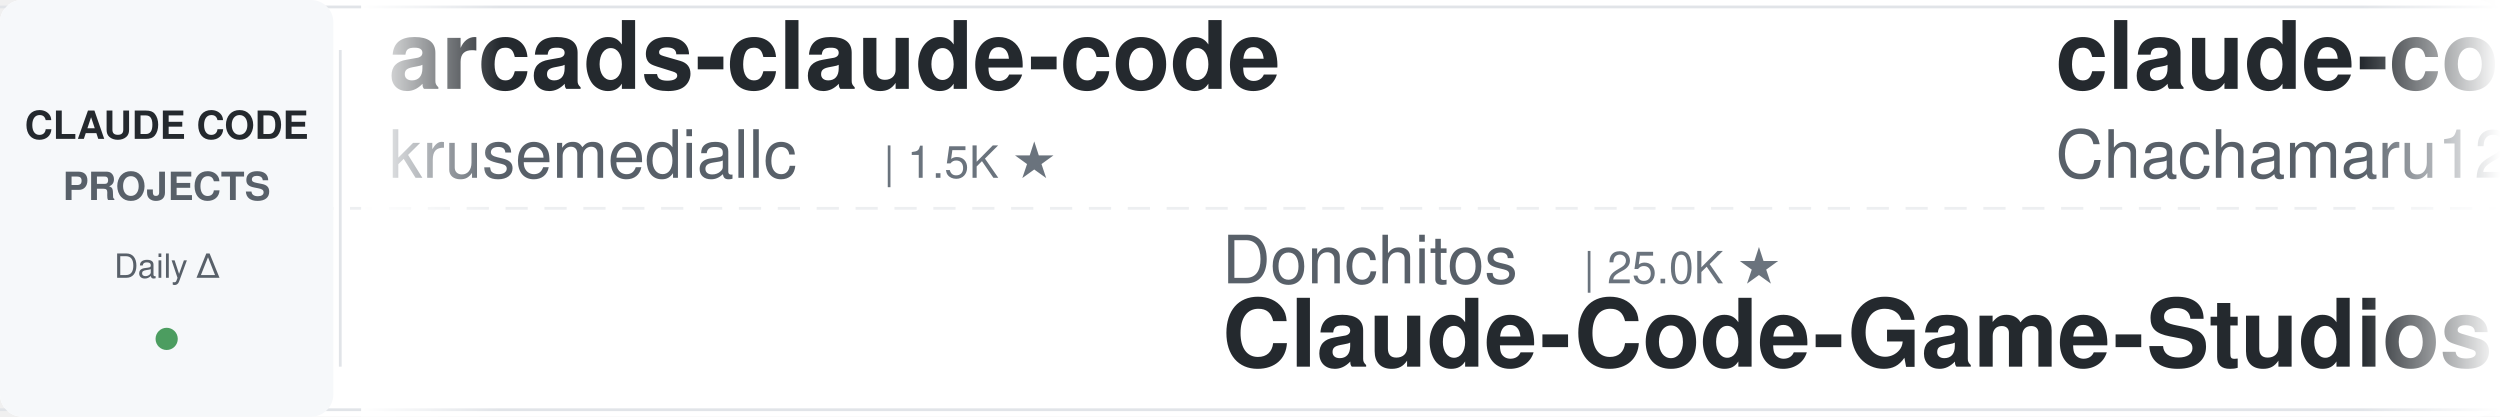
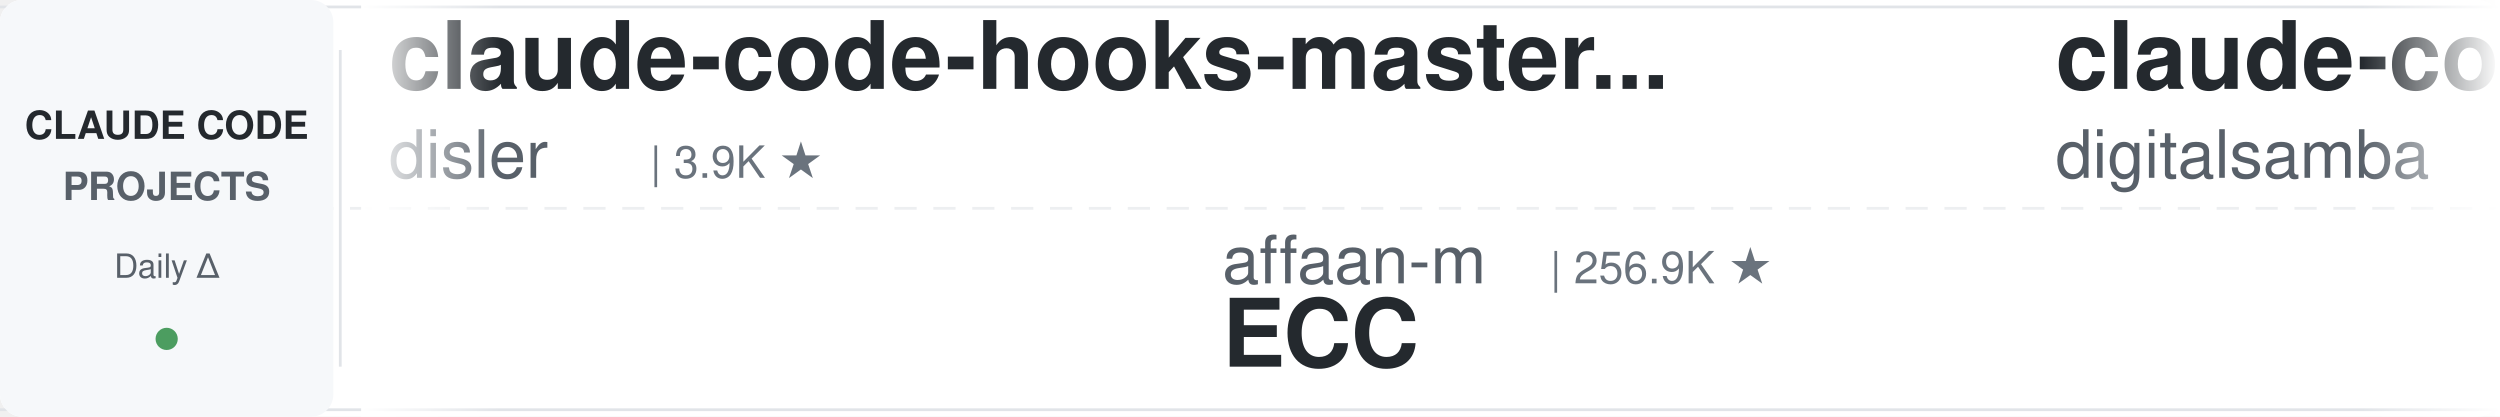
<svg xmlns="http://www.w3.org/2000/svg" width="900" height="150">
  <defs>
    <linearGradient id="leftFade" x1="0%" y1="0%" x2="100%" y2="0%">
      <stop offset="0%" style="stop-color:#ffffff;stop-opacity:1" />
      <stop offset="100%" style="stop-color:#ffffff;stop-opacity:0" />
    </linearGradient>
    <linearGradient id="rightFade" x1="0%" y1="0%" x2="100%" y2="0%">
      <stop offset="0%" style="stop-color:#ffffff;stop-opacity:0" />
      <stop offset="100%" style="stop-color:#ffffff;stop-opacity:1" />
    </linearGradient>
  </defs>
  <rect width="900" height="150" fill="#ffffff" rx="8" />
  <rect x="0" y="2" width="900" height="1" fill="#e1e4e8" />
  <rect x="0" y="147" width="900" height="1" fill="#e1e4e8" />
  <line x1="0" y1="75" x2="900" y2="75" stroke="#e1e4e8" stroke-width="1" stroke-dasharray="8 6" opacity="0.6" />
  <rect x="0" y="0" width="120" height="150" fill="#f6f8fa" rx="8" />
  <text x="60" y="50" font-family="-apple-system, BlinkMacSystemFont, 'Segoe UI', Helvetica, Arial, sans-serif" font-size="14" font-weight="600" fill="#24292e" text-anchor="middle">CLAUDE CODE</text>
  <text x="60" y="72" font-family="-apple-system, BlinkMacSystemFont, 'Segoe UI', Helvetica, Arial, sans-serif" font-size="14" font-weight="600" fill="#586069" text-anchor="middle">PROJECTS</text>
  <text x="60" y="100" font-family="-apple-system, BlinkMacSystemFont, 'Segoe UI', Helvetica, Arial, sans-serif" font-size="12" font-weight="500" fill="#586069" text-anchor="middle">Daily Δ</text>
  <circle cx="60" cy="122" r="4" fill="#22863a" opacity="0.8" />
  <rect x="122" y="18" width="1" height="114" fill="#e1e4e8" />
  <clipPath id="tickerClip">
    <rect x="130" y="0" width="770" height="150" />
  </clipPath>
  <g clip-path="url(#tickerClip)">
    <g id="tickerItems">
      <animateTransform attributeName="transform" attributeType="XML" type="translate" from="0 0" to="-3000 0" dur="54s" repeatCount="indefinite" />
      <g transform="translate(0, 0)">
-         <text x="140" y="32" font-family="-apple-system, BlinkMacSystemFont, 'Segoe UI', Helvetica, Arial, sans-serif" font-size="34" font-weight="600" fill="#24292e">arcads-claude-code</text>
-         <text x="140" y="64" font-family="-apple-system, BlinkMacSystemFont, 'Segoe UI', Helvetica, Arial, sans-serif" font-size="24" font-weight="400" fill="#586069">krusemediallc</text>
-         <text x="318" y="64" font-family="-apple-system, BlinkMacSystemFont, 'Segoe UI', Helvetica, Arial, sans-serif" font-size="16" font-weight="500" fill="#6a737d">| 1.5K ★</text>
+         <text x="140" y="32" font-family="-apple-system, BlinkMacSystemFont, 'Segoe UI', Helvetica, Arial, sans-serif" font-size="34" font-weight="600" fill="#24292e">claude-code-hooks-master...</text>
+         <text x="140" y="64" font-family="-apple-system, BlinkMacSystemFont, 'Segoe UI', Helvetica, Arial, sans-serif" font-size="24" font-weight="400" fill="#586069">disler</text>
+         <text x="234" y="64" font-family="-apple-system, BlinkMacSystemFont, 'Segoe UI', Helvetica, Arial, sans-serif" font-size="16" font-weight="500" fill="#6a737d">| 3.9K ★</text>
      </g>
      <g transform="translate(300, 0)">
-         <text x="140" y="102" font-family="-apple-system, BlinkMacSystemFont, 'Segoe UI', Helvetica, Arial, sans-serif" font-size="24" font-weight="400" fill="#586069">Donchitos</text>
-         <text x="270" y="102" font-family="-apple-system, BlinkMacSystemFont, 'Segoe UI', Helvetica, Arial, sans-serif" font-size="16" font-weight="500" fill="#6a737d">| 25.0K ★</text>
-         <text x="140" y="132" font-family="-apple-system, BlinkMacSystemFont, 'Segoe UI', Helvetica, Arial, sans-serif" font-size="34" font-weight="600" fill="#24292e">Claude-Code-Game-Studios</text>
+         <text x="140" y="102" font-family="-apple-system, BlinkMacSystemFont, 'Segoe UI', Helvetica, Arial, sans-serif" font-size="24" font-weight="400" fill="#586069">affaan-m</text>
+         <text x="258" y="102" font-family="-apple-system, BlinkMacSystemFont, 'Segoe UI', Helvetica, Arial, sans-serif" font-size="16" font-weight="500" fill="#6a737d">| 256.9K ★</text>
+         <text x="140" y="132" font-family="-apple-system, BlinkMacSystemFont, 'Segoe UI', Helvetica, Arial, sans-serif" font-size="34" font-weight="600" fill="#24292e">ECC</text>
      </g>
      <g transform="translate(600, 0)">
-         <text x="140" y="32" font-family="-apple-system, BlinkMacSystemFont, 'Segoe UI', Helvetica, Arial, sans-serif" font-size="34" font-weight="600" fill="#24292e">claude-code-harness</text>
-         <text x="140" y="64" font-family="-apple-system, BlinkMacSystemFont, 'Segoe UI', Helvetica, Arial, sans-serif" font-size="24" font-weight="400" fill="#586069">Chachamaru127</text>
-         <text x="318" y="64" font-family="-apple-system, BlinkMacSystemFont, 'Segoe UI', Helvetica, Arial, sans-serif" font-size="16" font-weight="500" fill="#6a737d">| 3.1K ★</text>
+         <text x="140" y="32" font-family="-apple-system, BlinkMacSystemFont, 'Segoe UI', Helvetica, Arial, sans-serif" font-size="34" font-weight="600" fill="#24292e">claude-code-video-toolki...</text>
+         <text x="140" y="64" font-family="-apple-system, BlinkMacSystemFont, 'Segoe UI', Helvetica, Arial, sans-serif" font-size="24" font-weight="400" fill="#586069">digitalsamba</text>
+         <text x="306" y="64" font-family="-apple-system, BlinkMacSystemFont, 'Segoe UI', Helvetica, Arial, sans-serif" font-size="16" font-weight="500" fill="#6a737d">| 2.1K ★</text>
      </g>
      <g transform="translate(900, 0)">
-         <text x="140" y="102" font-family="-apple-system, BlinkMacSystemFont, 'Segoe UI', Helvetica, Arial, sans-serif" font-size="24" font-weight="400" fill="#586069">pedrohcgs</text>
-         <text x="270" y="102" font-family="-apple-system, BlinkMacSystemFont, 'Segoe UI', Helvetica, Arial, sans-serif" font-size="16" font-weight="500" fill="#6a737d">| 1.6K ★</text>
-         <text x="140" y="132" font-family="-apple-system, BlinkMacSystemFont, 'Segoe UI', Helvetica, Arial, sans-serif" font-size="34" font-weight="600" fill="#24292e">claude-code-my-workflow</text>
+         <text x="140" y="102" font-family="-apple-system, BlinkMacSystemFont, 'Segoe UI', Helvetica, Arial, sans-serif" font-size="24" font-weight="400" fill="#586069">lorryjovens-hub</text>
+         <text x="342" y="102" font-family="-apple-system, BlinkMacSystemFont, 'Segoe UI', Helvetica, Arial, sans-serif" font-size="16" font-weight="500" fill="#6a737d">| 1.7K ★</text>
+         <text x="140" y="132" font-family="-apple-system, BlinkMacSystemFont, 'Segoe UI', Helvetica, Arial, sans-serif" font-size="34" font-weight="600" fill="#24292e">claude-code-rust</text>
      </g>
      <g transform="translate(1200, 0)">
-         <text x="140" y="32" font-family="-apple-system, BlinkMacSystemFont, 'Segoe UI', Helvetica, Arial, sans-serif" font-size="34" font-weight="600" fill="#24292e">sc-claude-code-files</text>
-         <text x="140" y="64" font-family="-apple-system, BlinkMacSystemFont, 'Segoe UI', Helvetica, Arial, sans-serif" font-size="24" font-weight="400" fill="#586069">https-deeplearning-ai</text>
-         <text x="414" y="64" font-family="-apple-system, BlinkMacSystemFont, 'Segoe UI', Helvetica, Arial, sans-serif" font-size="16" font-weight="500" fill="#6a737d">| 547 ★</text>
+         <text x="140" y="32" font-family="-apple-system, BlinkMacSystemFont, 'Segoe UI', Helvetica, Arial, sans-serif" font-size="34" font-weight="600" fill="#24292e">oh-my-claudecode</text>
+         <text x="140" y="64" font-family="-apple-system, BlinkMacSystemFont, 'Segoe UI', Helvetica, Arial, sans-serif" font-size="24" font-weight="400" fill="#586069">Yeachan-Heo</text>
+         <text x="294" y="64" font-family="-apple-system, BlinkMacSystemFont, 'Segoe UI', Helvetica, Arial, sans-serif" font-size="16" font-weight="500" fill="#6a737d">| 39.1K ★</text>
      </g>
      <g transform="translate(1500, 0)">
-         <text x="140" y="102" font-family="-apple-system, BlinkMacSystemFont, 'Segoe UI', Helvetica, Arial, sans-serif" font-size="24" font-weight="400" fill="#586069">Yeachan-Heo</text>
-         <text x="294" y="102" font-family="-apple-system, BlinkMacSystemFont, 'Segoe UI', Helvetica, Arial, sans-serif" font-size="16" font-weight="500" fill="#6a737d">| 39.1K ★</text>
-         <text x="140" y="132" font-family="-apple-system, BlinkMacSystemFont, 'Segoe UI', Helvetica, Arial, sans-serif" font-size="34" font-weight="600" fill="#24292e">oh-my-claudecode</text>
+         <text x="140" y="102" font-family="-apple-system, BlinkMacSystemFont, 'Segoe UI', Helvetica, Arial, sans-serif" font-size="24" font-weight="400" fill="#586069">Cranot</text>
+         <text x="234" y="102" font-family="-apple-system, BlinkMacSystemFont, 'Segoe UI', Helvetica, Arial, sans-serif" font-size="16" font-weight="500" fill="#6a737d">| 2.9K ★</text>
+         <text x="140" y="132" font-family="-apple-system, BlinkMacSystemFont, 'Segoe UI', Helvetica, Arial, sans-serif" font-size="34" font-weight="600" fill="#24292e">claude-code-guide</text>
      </g>
      <g transform="translate(1800, 0)">
-         <text x="140" y="32" font-family="-apple-system, BlinkMacSystemFont, 'Segoe UI', Helvetica, Arial, sans-serif" font-size="34" font-weight="600" fill="#24292e">claude-code-guide</text>
-         <text x="140" y="64" font-family="-apple-system, BlinkMacSystemFont, 'Segoe UI', Helvetica, Arial, sans-serif" font-size="24" font-weight="400" fill="#586069">zebbern</text>
-         <text x="246" y="64" font-family="-apple-system, BlinkMacSystemFont, 'Segoe UI', Helvetica, Arial, sans-serif" font-size="16" font-weight="500" fill="#6a737d">| 4.6K ★</text>
+         <text x="140" y="32" font-family="-apple-system, BlinkMacSystemFont, 'Segoe UI', Helvetica, Arial, sans-serif" font-size="34" font-weight="600" fill="#24292e">claude-code-telegram</text>
+         <text x="140" y="64" font-family="-apple-system, BlinkMacSystemFont, 'Segoe UI', Helvetica, Arial, sans-serif" font-size="24" font-weight="400" fill="#586069">overwirehq</text>
+         <text x="282" y="64" font-family="-apple-system, BlinkMacSystemFont, 'Segoe UI', Helvetica, Arial, sans-serif" font-size="16" font-weight="500" fill="#6a737d">| 2.8K ★</text>
      </g>
      <g transform="translate(2100, 0)">
-         <text x="140" y="102" font-family="-apple-system, BlinkMacSystemFont, 'Segoe UI', Helvetica, Arial, sans-serif" font-size="24" font-weight="400" fill="#586069">LING71671</text>
-         <text x="270" y="102" font-family="-apple-system, BlinkMacSystemFont, 'Segoe UI', Helvetica, Arial, sans-serif" font-size="16" font-weight="500" fill="#6a737d">| 949 ★</text>
-         <text x="140" y="132" font-family="-apple-system, BlinkMacSystemFont, 'Segoe UI', Helvetica, Arial, sans-serif" font-size="34" font-weight="600" fill="#24292e">Open-ClaudeCode</text>
+         <text x="140" y="102" font-family="-apple-system, BlinkMacSystemFont, 'Segoe UI', Helvetica, Arial, sans-serif" font-size="24" font-weight="400" fill="#586069">ykdojo</text>
+         <text x="234" y="102" font-family="-apple-system, BlinkMacSystemFont, 'Segoe UI', Helvetica, Arial, sans-serif" font-size="16" font-weight="500" fill="#6a737d">| 10.1K ★</text>
+         <text x="140" y="132" font-family="-apple-system, BlinkMacSystemFont, 'Segoe UI', Helvetica, Arial, sans-serif" font-size="34" font-weight="600" fill="#24292e">claude-code-tips</text>
      </g>
      <g transform="translate(2400, 0)">
-         <text x="140" y="32" font-family="-apple-system, BlinkMacSystemFont, 'Segoe UI', Helvetica, Arial, sans-serif" font-size="34" font-weight="600" fill="#24292e">claude-code-proxy</text>
-         <text x="140" y="64" font-family="-apple-system, BlinkMacSystemFont, 'Segoe UI', Helvetica, Arial, sans-serif" font-size="24" font-weight="400" fill="#586069">fuergaosi233</text>
-         <text x="306" y="64" font-family="-apple-system, BlinkMacSystemFont, 'Segoe UI', Helvetica, Arial, sans-serif" font-size="16" font-weight="500" fill="#6a737d">| 2.8K ★</text>
+         <text x="140" y="32" font-family="-apple-system, BlinkMacSystemFont, 'Segoe UI', Helvetica, Arial, sans-serif" font-size="34" font-weight="600" fill="#24292e">Claude-Code-Usage-Monito...</text>
+         <text x="140" y="64" font-family="-apple-system, BlinkMacSystemFont, 'Segoe UI', Helvetica, Arial, sans-serif" font-size="24" font-weight="400" fill="#586069">Maciek-roboblog</text>
+         <text x="342" y="64" font-family="-apple-system, BlinkMacSystemFont, 'Segoe UI', Helvetica, Arial, sans-serif" font-size="16" font-weight="500" fill="#6a737d">| 8.7K ★</text>
      </g>
      <g transform="translate(2700, 0)">
-         <text x="140" y="102" font-family="-apple-system, BlinkMacSystemFont, 'Segoe UI', Helvetica, Arial, sans-serif" font-size="24" font-weight="400" fill="#586069">AprilNEA</text>
-         <text x="258" y="102" font-family="-apple-system, BlinkMacSystemFont, 'Segoe UI', Helvetica, Arial, sans-serif" font-size="16" font-weight="500" fill="#6a737d">| 391 ★</text>
-         <text x="140" y="132" font-family="-apple-system, BlinkMacSystemFont, 'Segoe UI', Helvetica, Arial, sans-serif" font-size="34" font-weight="600" fill="#24292e">claude-code-source</text>
+         <text x="140" y="102" font-family="-apple-system, BlinkMacSystemFont, 'Segoe UI', Helvetica, Arial, sans-serif" font-size="24" font-weight="400" fill="#586069">Yuyz0112</text>
+         <text x="258" y="102" font-family="-apple-system, BlinkMacSystemFont, 'Segoe UI', Helvetica, Arial, sans-serif" font-size="16" font-weight="500" fill="#6a737d">| 2.4K ★</text>
+         <text x="140" y="132" font-family="-apple-system, BlinkMacSystemFont, 'Segoe UI', Helvetica, Arial, sans-serif" font-size="34" font-weight="600" fill="#24292e">claude-code-reverse</text>
      </g>
      <g transform="translate(3000, 0)">
-         <text x="140" y="32" font-family="-apple-system, BlinkMacSystemFont, 'Segoe UI', Helvetica, Arial, sans-serif" font-size="34" font-weight="600" fill="#24292e">arcads-claude-code</text>
-         <text x="140" y="64" font-family="-apple-system, BlinkMacSystemFont, 'Segoe UI', Helvetica, Arial, sans-serif" font-size="24" font-weight="400" fill="#586069">krusemediallc</text>
-         <text x="318" y="64" font-family="-apple-system, BlinkMacSystemFont, 'Segoe UI', Helvetica, Arial, sans-serif" font-size="16" font-weight="500" fill="#6a737d">| 1.5K ★</text>
+         <text x="140" y="32" font-family="-apple-system, BlinkMacSystemFont, 'Segoe UI', Helvetica, Arial, sans-serif" font-size="34" font-weight="600" fill="#24292e">claude-code-hooks-master...</text>
+         <text x="140" y="64" font-family="-apple-system, BlinkMacSystemFont, 'Segoe UI', Helvetica, Arial, sans-serif" font-size="24" font-weight="400" fill="#586069">disler</text>
+         <text x="234" y="64" font-family="-apple-system, BlinkMacSystemFont, 'Segoe UI', Helvetica, Arial, sans-serif" font-size="16" font-weight="500" fill="#6a737d">| 3.9K ★</text>
      </g>
      <g transform="translate(3300, 0)">
-         <text x="140" y="102" font-family="-apple-system, BlinkMacSystemFont, 'Segoe UI', Helvetica, Arial, sans-serif" font-size="24" font-weight="400" fill="#586069">Donchitos</text>
-         <text x="270" y="102" font-family="-apple-system, BlinkMacSystemFont, 'Segoe UI', Helvetica, Arial, sans-serif" font-size="16" font-weight="500" fill="#6a737d">| 25.0K ★</text>
-         <text x="140" y="132" font-family="-apple-system, BlinkMacSystemFont, 'Segoe UI', Helvetica, Arial, sans-serif" font-size="34" font-weight="600" fill="#24292e">Claude-Code-Game-Studios</text>
+         <text x="140" y="102" font-family="-apple-system, BlinkMacSystemFont, 'Segoe UI', Helvetica, Arial, sans-serif" font-size="24" font-weight="400" fill="#586069">affaan-m</text>
+         <text x="258" y="102" font-family="-apple-system, BlinkMacSystemFont, 'Segoe UI', Helvetica, Arial, sans-serif" font-size="16" font-weight="500" fill="#6a737d">| 256.9K ★</text>
+         <text x="140" y="132" font-family="-apple-system, BlinkMacSystemFont, 'Segoe UI', Helvetica, Arial, sans-serif" font-size="34" font-weight="600" fill="#24292e">ECC</text>
      </g>
      <g transform="translate(3600, 0)">
-         <text x="140" y="32" font-family="-apple-system, BlinkMacSystemFont, 'Segoe UI', Helvetica, Arial, sans-serif" font-size="34" font-weight="600" fill="#24292e">claude-code-harness</text>
-         <text x="140" y="64" font-family="-apple-system, BlinkMacSystemFont, 'Segoe UI', Helvetica, Arial, sans-serif" font-size="24" font-weight="400" fill="#586069">Chachamaru127</text>
-         <text x="318" y="64" font-family="-apple-system, BlinkMacSystemFont, 'Segoe UI', Helvetica, Arial, sans-serif" font-size="16" font-weight="500" fill="#6a737d">| 3.1K ★</text>
+         <text x="140" y="32" font-family="-apple-system, BlinkMacSystemFont, 'Segoe UI', Helvetica, Arial, sans-serif" font-size="34" font-weight="600" fill="#24292e">claude-code-video-toolki...</text>
+         <text x="140" y="64" font-family="-apple-system, BlinkMacSystemFont, 'Segoe UI', Helvetica, Arial, sans-serif" font-size="24" font-weight="400" fill="#586069">digitalsamba</text>
+         <text x="306" y="64" font-family="-apple-system, BlinkMacSystemFont, 'Segoe UI', Helvetica, Arial, sans-serif" font-size="16" font-weight="500" fill="#6a737d">| 2.1K ★</text>
      </g>
      <g transform="translate(3900, 0)">
-         <text x="140" y="102" font-family="-apple-system, BlinkMacSystemFont, 'Segoe UI', Helvetica, Arial, sans-serif" font-size="24" font-weight="400" fill="#586069">pedrohcgs</text>
-         <text x="270" y="102" font-family="-apple-system, BlinkMacSystemFont, 'Segoe UI', Helvetica, Arial, sans-serif" font-size="16" font-weight="500" fill="#6a737d">| 1.6K ★</text>
-         <text x="140" y="132" font-family="-apple-system, BlinkMacSystemFont, 'Segoe UI', Helvetica, Arial, sans-serif" font-size="34" font-weight="600" fill="#24292e">claude-code-my-workflow</text>
+         <text x="140" y="102" font-family="-apple-system, BlinkMacSystemFont, 'Segoe UI', Helvetica, Arial, sans-serif" font-size="24" font-weight="400" fill="#586069">lorryjovens-hub</text>
+         <text x="342" y="102" font-family="-apple-system, BlinkMacSystemFont, 'Segoe UI', Helvetica, Arial, sans-serif" font-size="16" font-weight="500" fill="#6a737d">| 1.7K ★</text>
+         <text x="140" y="132" font-family="-apple-system, BlinkMacSystemFont, 'Segoe UI', Helvetica, Arial, sans-serif" font-size="34" font-weight="600" fill="#24292e">claude-code-rust</text>
      </g>
    </g>
  </g>
  <rect x="130" y="0" width="50" height="150" fill="url(#leftFade)" />
  <rect x="850" y="0" width="50" height="150" fill="url(#rightFade)" />
</svg>
